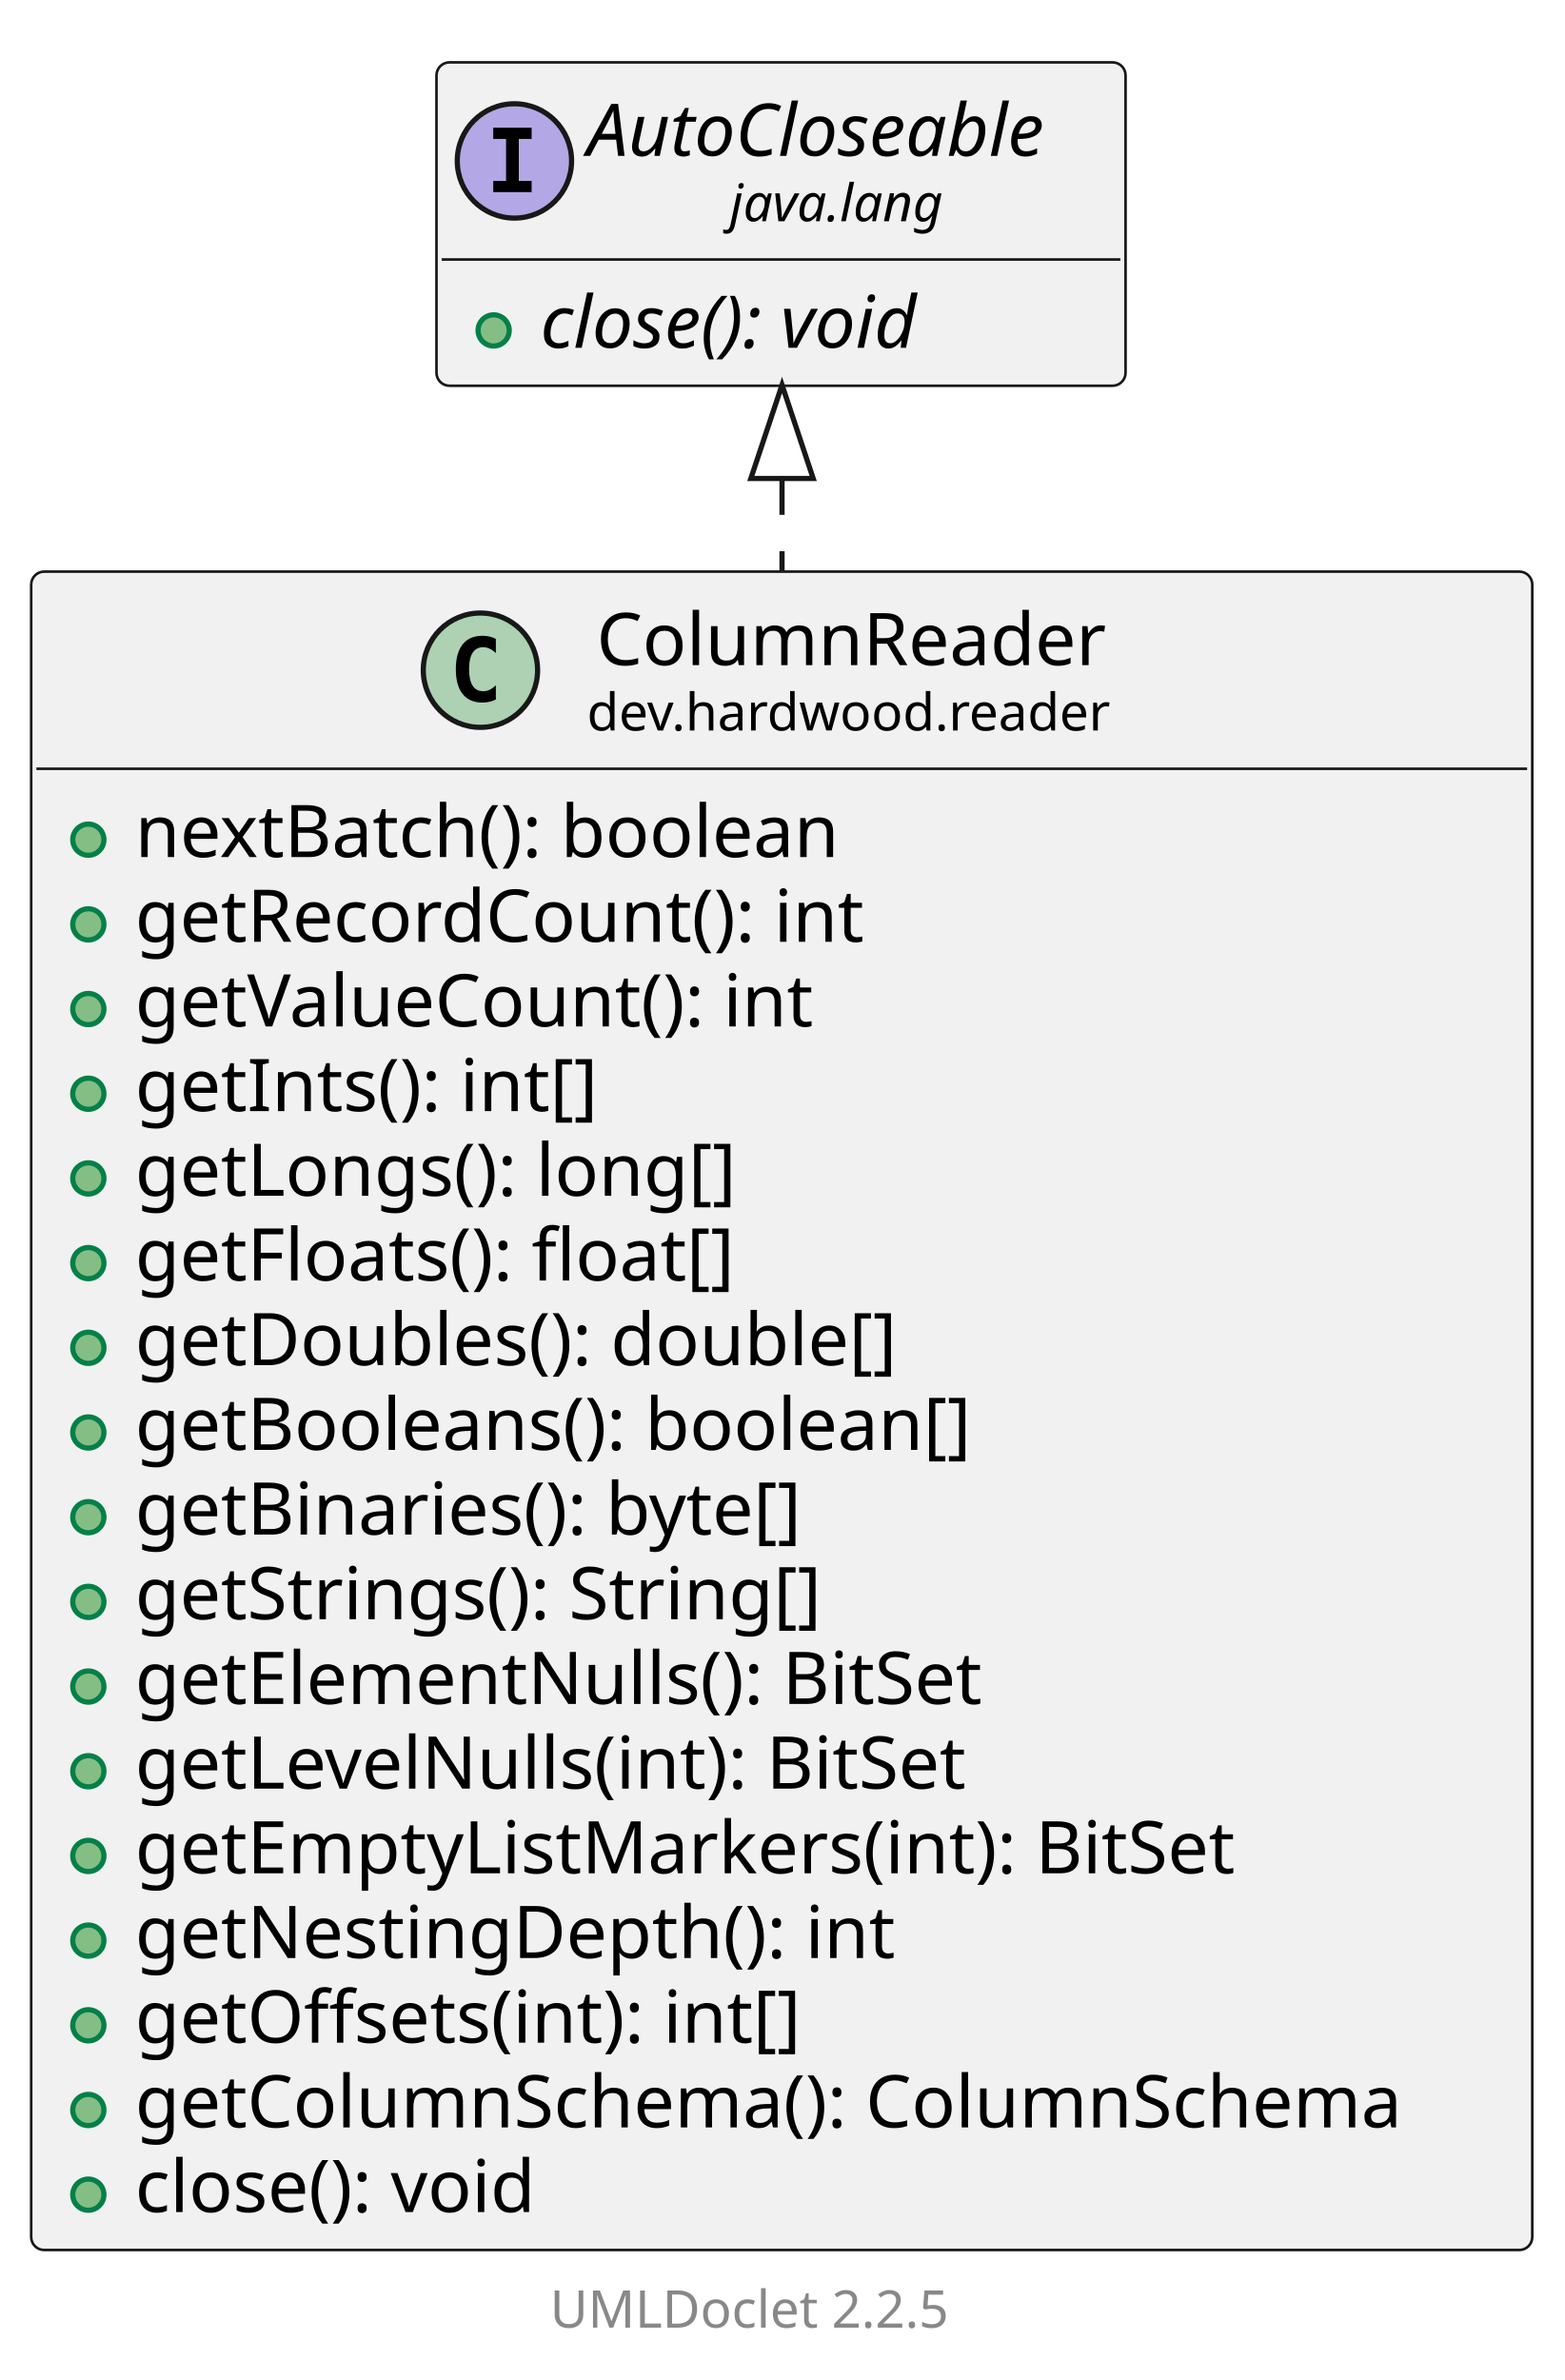
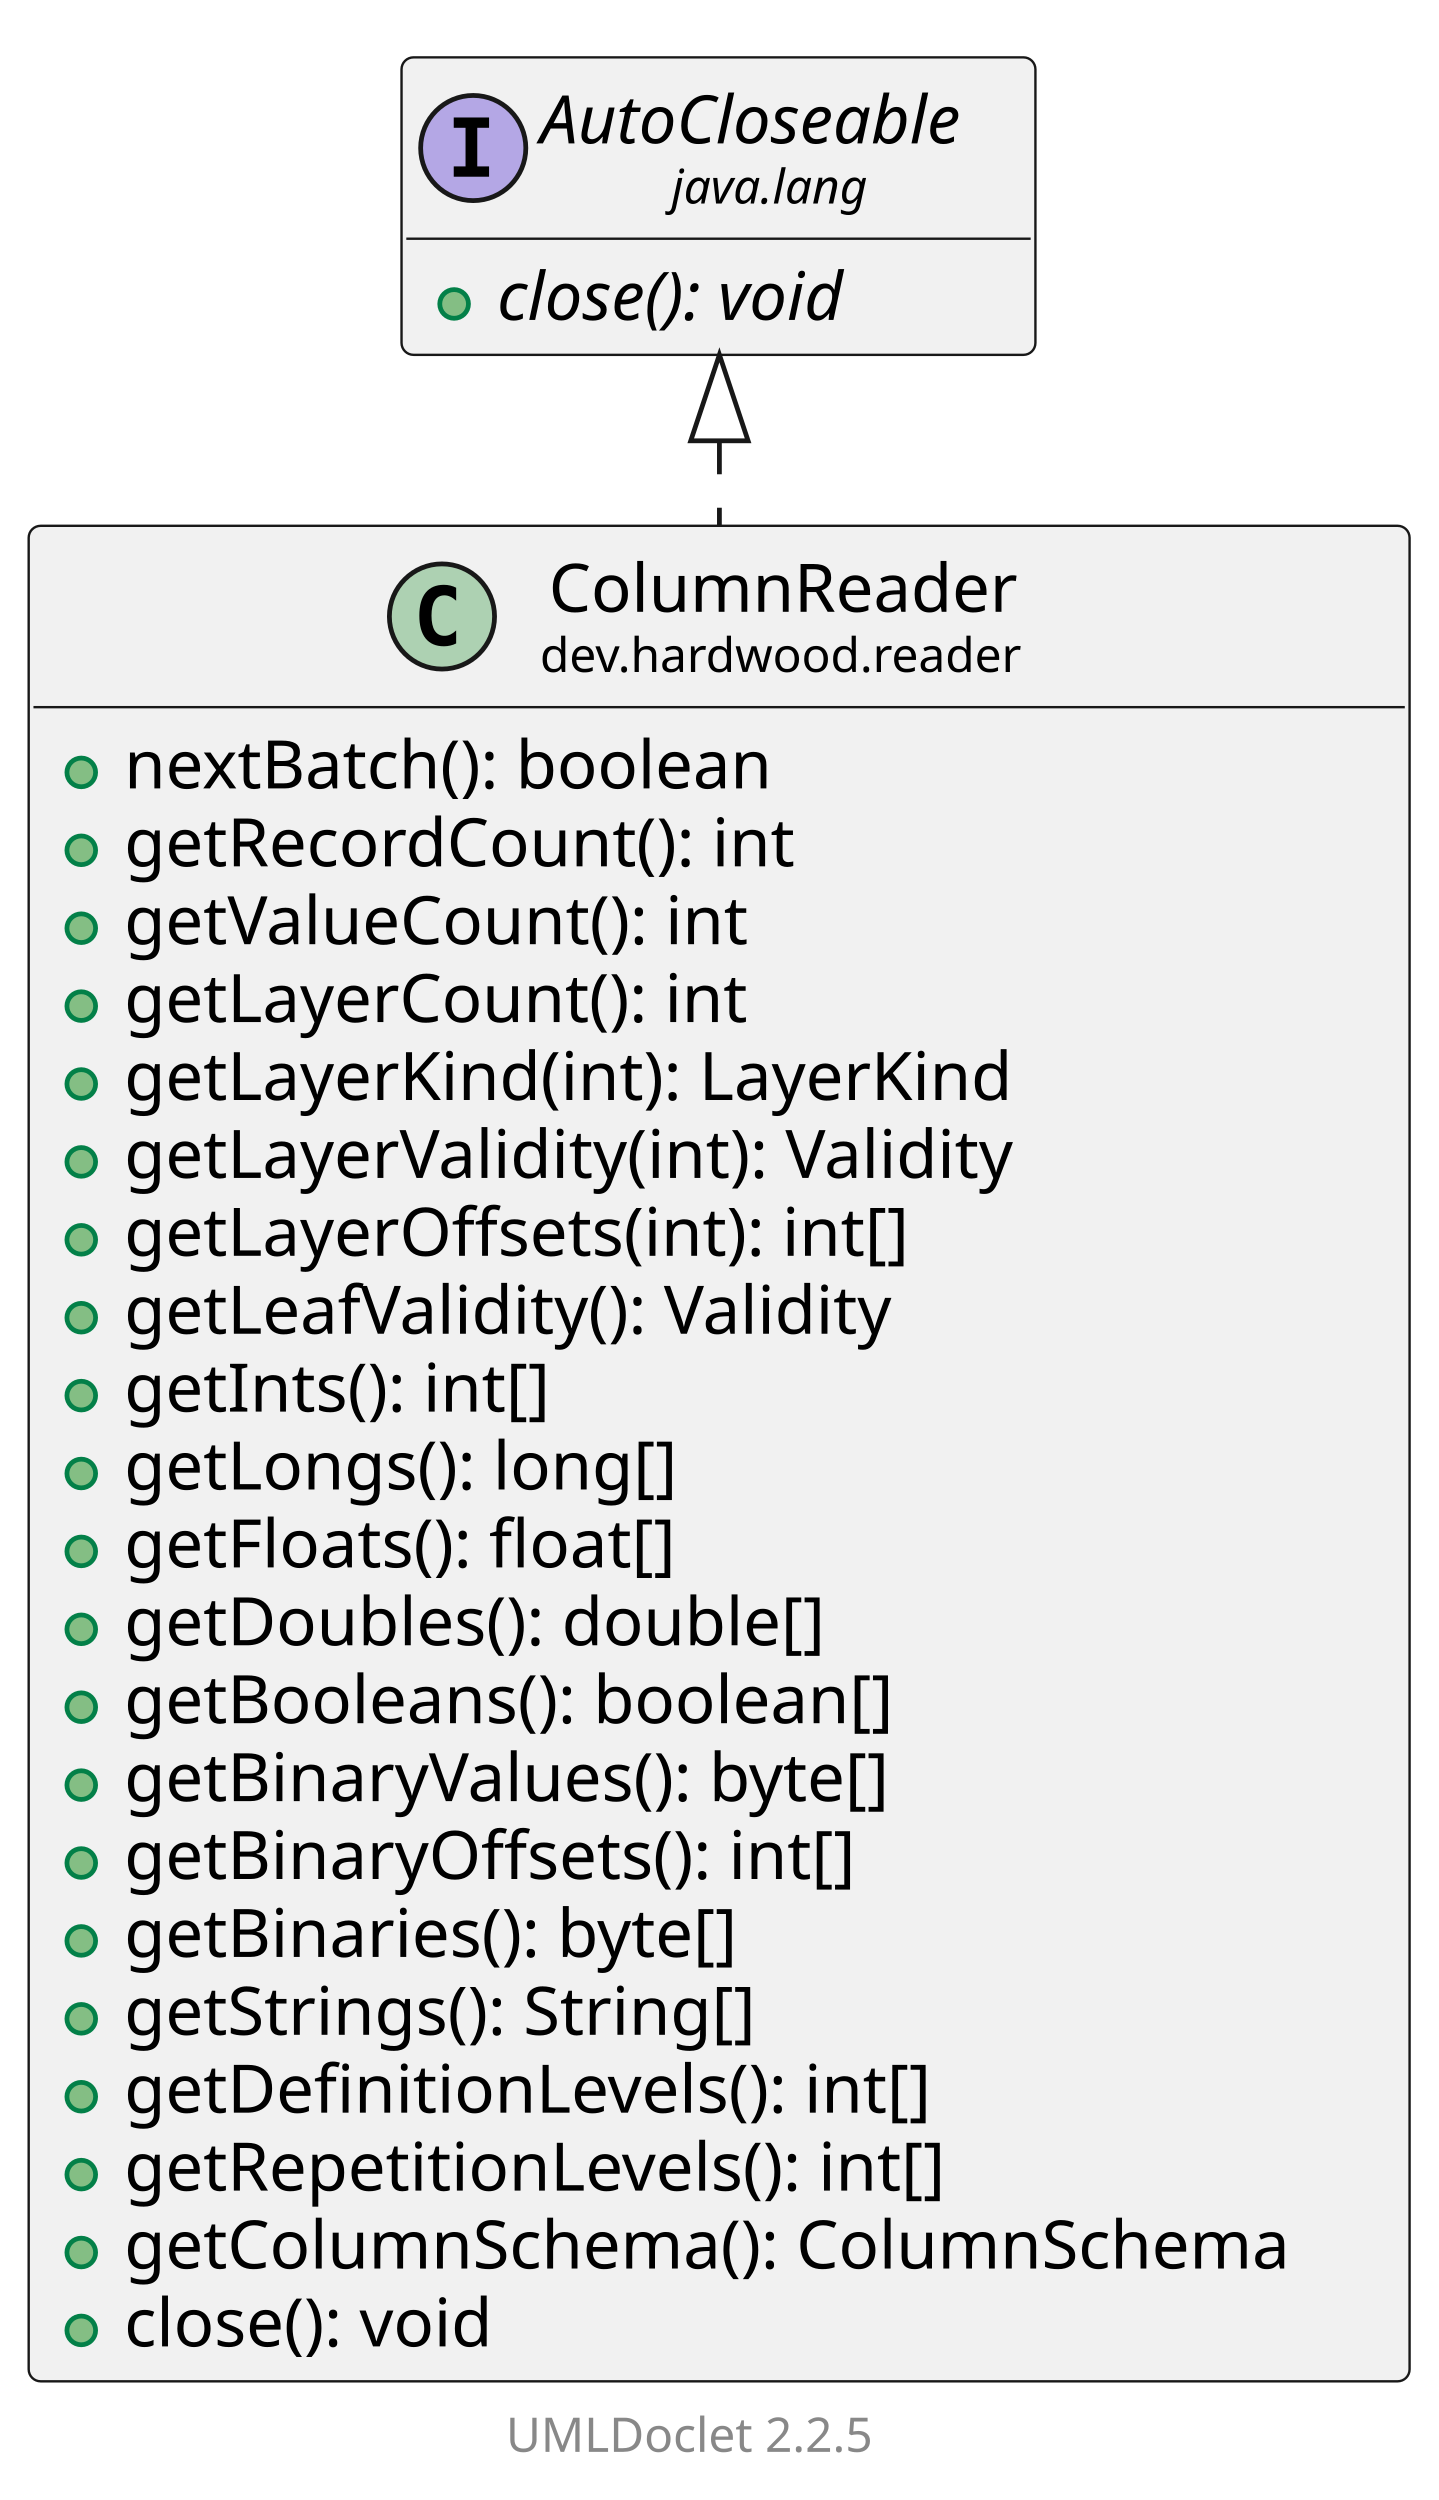
- <svg xmlns="http://www.w3.org/2000/svg" xmlns:xlink="http://www.w3.org/1999/xlink" contentStyleType="text/css" data-diagram-type="CLASS" height="458px" preserveAspectRatio="none" style="width:301px;height:458px;background:#FFFFFF;" version="1.1" viewBox="0 0 301 458" width="301px" zoomAndPan="magnify">
+ <svg xmlns="http://www.w3.org/2000/svg" xmlns:xlink="http://www.w3.org/1999/xlink" contentStyleType="text/css" data-diagram-type="CLASS" height="523px" preserveAspectRatio="none" style="width:301px;height:523px;background:#FFFFFF;" version="1.1" viewBox="0 0 301 523" width="301px" zoomAndPan="magnify">
  <defs />
  <g>
    <g class="entity" data-qualified-name="dev.hardwood.reader.ColumnReader" data-source-line="13" id="ent0002">
      <a href="ColumnReader.html" target="_top" title="ColumnReader.html" xlink:actuate="onRequest" xlink:href="ColumnReader.html" xlink:show="new" xlink:title="ColumnReader.html" xlink:type="simple">
-         <rect fill="#F1F1F1" height="322.984" rx="2.5" ry="2.5" style="stroke:#181818;stroke-width:0.5;" width="288.883" x="6" y="110" />
+         <rect fill="#F1F1F1" height="388.172" rx="2.5" ry="2.5" style="stroke:#181818;stroke-width:0.5;" width="288.883" x="6" y="110" />
        <ellipse cx="92.459" cy="128.969" fill="#ADD1B2" rx="11" ry="11" style="stroke:#181818;stroke-width:1;" />
        <path d="M95.427,134.609 Q94.849,134.906 94.209,135.047 Q93.568,135.203 92.865,135.203 Q90.365,135.203 89.037,133.562 Q87.724,131.906 87.724,128.781 Q87.724,125.656 89.037,124 Q90.365,122.344 92.865,122.344 Q93.568,122.344 94.209,122.5 Q94.865,122.656 95.427,122.953 L95.427,125.672 Q94.802,125.094 94.209,124.828 Q93.615,124.547 92.99,124.547 Q91.646,124.547 90.959,125.625 Q90.271,126.688 90.271,128.781 Q90.271,130.875 90.959,131.953 Q91.646,133.016 92.99,133.016 Q93.615,133.016 94.209,132.75 Q94.802,132.469 95.427,131.891 L95.427,134.609 Z " fill="#000000" />
        <text fill="#000000" font-family="sans-serif" font-size="14" lengthAdjust="spacing" textLength="103.79" x="114.796" y="127.995">ColumnReader</text>
        <text fill="#000000" font-family="sans-serif" font-size="10" lengthAdjust="spacing" textLength="107.466" x="112.959" y="140.579">dev.hardwood.reader</text>
        <line style="stroke:#181818;stroke-width:0.5;" x1="7" x2="293.883" y1="147.938" y2="147.938" />
      </a>
      <g data-visibility-modifier="PUBLIC_METHOD">
        <a href="ColumnReader.html" target="_top" title="ColumnReader.html" xlink:actuate="onRequest" xlink:href="ColumnReader.html" xlink:show="new" xlink:title="ColumnReader.html" xlink:type="simple">
          <ellipse cx="17" cy="161.586" fill="#84BE84" rx="3" ry="3" style="stroke:#038048;stroke-width:1;" />
        </a>
      </g>
      <a href="ColumnReader.html" target="_top" title="ColumnReader.html" xlink:actuate="onRequest" xlink:href="ColumnReader.html" xlink:show="new" xlink:title="ColumnReader.html" xlink:type="simple">
        <text fill="#000000" font-family="sans-serif" font-size="14" lengthAdjust="spacing" textLength="147.567" x="26" y="164.933">nextBatch(): boolean</text>
      </a>
      <g data-visibility-modifier="PUBLIC_METHOD">
        <a href="ColumnReader.html" target="_top" title="ColumnReader.html" xlink:actuate="onRequest" xlink:href="ColumnReader.html" xlink:show="new" xlink:title="ColumnReader.html" xlink:type="simple">
          <ellipse cx="17" cy="177.883" fill="#84BE84" rx="3" ry="3" style="stroke:#038048;stroke-width:1;" />
        </a>
      </g>
      <a href="ColumnReader.html" target="_top" title="ColumnReader.html" xlink:actuate="onRequest" xlink:href="ColumnReader.html" xlink:show="new" xlink:title="ColumnReader.html" xlink:type="simple">
        <text fill="#000000" font-family="sans-serif" font-size="14" lengthAdjust="spacing" textLength="152.154" x="26" y="181.23">getRecordCount(): int</text>
      </a>
      <g data-visibility-modifier="PUBLIC_METHOD">
        <a href="ColumnReader.html" target="_top" title="ColumnReader.html" xlink:actuate="onRequest" xlink:href="ColumnReader.html" xlink:show="new" xlink:title="ColumnReader.html" xlink:type="simple">
          <ellipse cx="17" cy="194.18" fill="#84BE84" rx="3" ry="3" style="stroke:#038048;stroke-width:1;" />
        </a>
      </g>
      <a href="ColumnReader.html" target="_top" title="ColumnReader.html" xlink:actuate="onRequest" xlink:href="ColumnReader.html" xlink:show="new" xlink:title="ColumnReader.html" xlink:type="simple">
        <text fill="#000000" font-family="sans-serif" font-size="14" lengthAdjust="spacing" textLength="142.44" x="26" y="197.526">getValueCount(): int</text>
      </a>
      <g data-visibility-modifier="PUBLIC_METHOD">
        <a href="ColumnReader.html" target="_top" title="ColumnReader.html" xlink:actuate="onRequest" xlink:href="ColumnReader.html" xlink:show="new" xlink:title="ColumnReader.html" xlink:type="simple">
          <ellipse cx="17" cy="210.477" fill="#84BE84" rx="3" ry="3" style="stroke:#038048;stroke-width:1;" />
        </a>
      </g>
      <a href="ColumnReader.html" target="_top" title="ColumnReader.html" xlink:actuate="onRequest" xlink:href="ColumnReader.html" xlink:show="new" xlink:title="ColumnReader.html" xlink:type="simple">
-         <text fill="#000000" font-family="sans-serif" font-size="14" lengthAdjust="spacing" textLength="98.041" x="26" y="213.823">getInts(): int[]</text>
+         <text fill="#000000" font-family="sans-serif" font-size="14" lengthAdjust="spacing" textLength="141.941" x="26" y="213.823">getLayerCount(): int</text>
      </a>
      <g data-visibility-modifier="PUBLIC_METHOD">
        <a href="ColumnReader.html" target="_top" title="ColumnReader.html" xlink:actuate="onRequest" xlink:href="ColumnReader.html" xlink:show="new" xlink:title="ColumnReader.html" xlink:type="simple">
          <ellipse cx="17" cy="226.773" fill="#84BE84" rx="3" ry="3" style="stroke:#038048;stroke-width:1;" />
        </a>
      </g>
      <a href="ColumnReader.html" target="_top" title="ColumnReader.html" xlink:actuate="onRequest" xlink:href="ColumnReader.html" xlink:show="new" xlink:title="ColumnReader.html" xlink:type="simple">
-         <text fill="#000000" font-family="sans-serif" font-size="14" lengthAdjust="spacing" textLength="125.638" x="26" y="230.12">getLongs(): long[]</text>
+         <text fill="#000000" font-family="sans-serif" font-size="14" lengthAdjust="spacing" textLength="201.059" x="26" y="230.12">getLayerKind(int): LayerKind</text>
      </a>
      <g data-visibility-modifier="PUBLIC_METHOD">
        <a href="ColumnReader.html" target="_top" title="ColumnReader.html" xlink:actuate="onRequest" xlink:href="ColumnReader.html" xlink:show="new" xlink:title="ColumnReader.html" xlink:type="simple">
          <ellipse cx="17" cy="243.07" fill="#84BE84" rx="3" ry="3" style="stroke:#038048;stroke-width:1;" />
        </a>
      </g>
      <a href="ColumnReader.html" target="_top" title="ColumnReader.html" xlink:actuate="onRequest" xlink:href="ColumnReader.html" xlink:show="new" xlink:title="ColumnReader.html" xlink:type="simple">
-         <text fill="#000000" font-family="sans-serif" font-size="14" lengthAdjust="spacing" textLength="127.326" x="26" y="246.417">getFloats(): float[]</text>
+         <text fill="#000000" font-family="sans-serif" font-size="14" lengthAdjust="spacing" textLength="205.338" x="26" y="246.417">getLayerValidity(int): Validity</text>
      </a>
      <g data-visibility-modifier="PUBLIC_METHOD">
        <a href="ColumnReader.html" target="_top" title="ColumnReader.html" xlink:actuate="onRequest" xlink:href="ColumnReader.html" xlink:show="new" xlink:title="ColumnReader.html" xlink:type="simple">
          <ellipse cx="17" cy="259.367" fill="#84BE84" rx="3" ry="3" style="stroke:#038048;stroke-width:1;" />
        </a>
      </g>
      <a href="ColumnReader.html" target="_top" title="ColumnReader.html" xlink:actuate="onRequest" xlink:href="ColumnReader.html" xlink:show="new" xlink:title="ColumnReader.html" xlink:type="simple">
-         <text fill="#000000" font-family="sans-serif" font-size="14" lengthAdjust="spacing" textLength="158.621" x="26" y="262.714">getDoubles(): double[]</text>
+         <text fill="#000000" font-family="sans-serif" font-size="14" lengthAdjust="spacing" textLength="179.108" x="26" y="262.714">getLayerOffsets(int): int[]</text>
      </a>
      <g data-visibility-modifier="PUBLIC_METHOD">
        <a href="ColumnReader.html" target="_top" title="ColumnReader.html" xlink:actuate="onRequest" xlink:href="ColumnReader.html" xlink:show="new" xlink:title="ColumnReader.html" xlink:type="simple">
          <ellipse cx="17" cy="275.664" fill="#84BE84" rx="3" ry="3" style="stroke:#038048;stroke-width:1;" />
        </a>
      </g>
      <a href="ColumnReader.html" target="_top" title="ColumnReader.html" xlink:actuate="onRequest" xlink:href="ColumnReader.html" xlink:show="new" xlink:title="ColumnReader.html" xlink:type="simple">
-         <text fill="#000000" font-family="sans-serif" font-size="14" lengthAdjust="spacing" textLength="173.961" x="26" y="279.011">getBooleans(): boolean[]</text>
+         <text fill="#000000" font-family="sans-serif" font-size="14" lengthAdjust="spacing" textLength="177.974" x="26" y="279.011">getLeafValidity(): Validity</text>
      </a>
      <g data-visibility-modifier="PUBLIC_METHOD">
        <a href="ColumnReader.html" target="_top" title="ColumnReader.html" xlink:actuate="onRequest" xlink:href="ColumnReader.html" xlink:show="new" xlink:title="ColumnReader.html" xlink:type="simple">
          <ellipse cx="17" cy="291.961" fill="#84BE84" rx="3" ry="3" style="stroke:#038048;stroke-width:1;" />
        </a>
      </g>
      <a href="ColumnReader.html" target="_top" title="ColumnReader.html" xlink:actuate="onRequest" xlink:href="ColumnReader.html" xlink:show="new" xlink:title="ColumnReader.html" xlink:type="simple">
-         <text fill="#000000" font-family="sans-serif" font-size="14" lengthAdjust="spacing" textLength="141.777" x="26" y="295.308">getBinaries(): byte[]</text>
+         <text fill="#000000" font-family="sans-serif" font-size="14" lengthAdjust="spacing" textLength="98.041" x="26" y="295.308">getInts(): int[]</text>
      </a>
      <g data-visibility-modifier="PUBLIC_METHOD">
        <a href="ColumnReader.html" target="_top" title="ColumnReader.html" xlink:actuate="onRequest" xlink:href="ColumnReader.html" xlink:show="new" xlink:title="ColumnReader.html" xlink:type="simple">
          <ellipse cx="17" cy="308.258" fill="#84BE84" rx="3" ry="3" style="stroke:#038048;stroke-width:1;" />
        </a>
      </g>
      <a href="ColumnReader.html" target="_top" title="ColumnReader.html" xlink:actuate="onRequest" xlink:href="ColumnReader.html" xlink:show="new" xlink:title="ColumnReader.html" xlink:type="simple">
-         <text fill="#000000" font-family="sans-serif" font-size="14" lengthAdjust="spacing" textLength="144.86" x="26" y="311.604">getStrings(): String[]</text>
+         <text fill="#000000" font-family="sans-serif" font-size="14" lengthAdjust="spacing" textLength="125.638" x="26" y="311.604">getLongs(): long[]</text>
      </a>
      <g data-visibility-modifier="PUBLIC_METHOD">
        <a href="ColumnReader.html" target="_top" title="ColumnReader.html" xlink:actuate="onRequest" xlink:href="ColumnReader.html" xlink:show="new" xlink:title="ColumnReader.html" xlink:type="simple">
          <ellipse cx="17" cy="324.555" fill="#84BE84" rx="3" ry="3" style="stroke:#038048;stroke-width:1;" />
        </a>
      </g>
      <a href="ColumnReader.html" target="_top" title="ColumnReader.html" xlink:actuate="onRequest" xlink:href="ColumnReader.html" xlink:show="new" xlink:title="ColumnReader.html" xlink:type="simple">
-         <text fill="#000000" font-family="sans-serif" font-size="14" lengthAdjust="spacing" textLength="177.434" x="26" y="327.901">getElementNulls(): BitSet</text>
+         <text fill="#000000" font-family="sans-serif" font-size="14" lengthAdjust="spacing" textLength="127.326" x="26" y="327.901">getFloats(): float[]</text>
      </a>
      <g data-visibility-modifier="PUBLIC_METHOD">
        <a href="ColumnReader.html" target="_top" title="ColumnReader.html" xlink:actuate="onRequest" xlink:href="ColumnReader.html" xlink:show="new" xlink:title="ColumnReader.html" xlink:type="simple">
          <ellipse cx="17" cy="340.852" fill="#84BE84" rx="3" ry="3" style="stroke:#038048;stroke-width:1;" />
        </a>
      </g>
      <a href="ColumnReader.html" target="_top" title="ColumnReader.html" xlink:actuate="onRequest" xlink:href="ColumnReader.html" xlink:show="new" xlink:title="ColumnReader.html" xlink:type="simple">
-         <text fill="#000000" font-family="sans-serif" font-size="14" lengthAdjust="spacing" textLength="174.925" x="26" y="344.198">getLevelNulls(int): BitSet</text>
+         <text fill="#000000" font-family="sans-serif" font-size="14" lengthAdjust="spacing" textLength="158.621" x="26" y="344.198">getDoubles(): double[]</text>
      </a>
      <g data-visibility-modifier="PUBLIC_METHOD">
        <a href="ColumnReader.html" target="_top" title="ColumnReader.html" xlink:actuate="onRequest" xlink:href="ColumnReader.html" xlink:show="new" xlink:title="ColumnReader.html" xlink:type="simple">
          <ellipse cx="17" cy="357.148" fill="#84BE84" rx="3" ry="3" style="stroke:#038048;stroke-width:1;" />
        </a>
      </g>
      <a href="ColumnReader.html" target="_top" title="ColumnReader.html" xlink:actuate="onRequest" xlink:href="ColumnReader.html" xlink:show="new" xlink:title="ColumnReader.html" xlink:type="simple">
-         <text fill="#000000" font-family="sans-serif" font-size="14" lengthAdjust="spacing" textLength="229.106" x="26" y="360.495">getEmptyListMarkers(int): BitSet</text>
+         <text fill="#000000" font-family="sans-serif" font-size="14" lengthAdjust="spacing" textLength="173.961" x="26" y="360.495">getBooleans(): boolean[]</text>
      </a>
      <g data-visibility-modifier="PUBLIC_METHOD">
        <a href="ColumnReader.html" target="_top" title="ColumnReader.html" xlink:actuate="onRequest" xlink:href="ColumnReader.html" xlink:show="new" xlink:title="ColumnReader.html" xlink:type="simple">
          <ellipse cx="17" cy="373.445" fill="#84BE84" rx="3" ry="3" style="stroke:#038048;stroke-width:1;" />
        </a>
      </g>
      <a href="ColumnReader.html" target="_top" title="ColumnReader.html" xlink:actuate="onRequest" xlink:href="ColumnReader.html" xlink:show="new" xlink:title="ColumnReader.html" xlink:type="simple">
-         <text fill="#000000" font-family="sans-serif" font-size="14" lengthAdjust="spacing" textLength="157.493" x="26" y="376.792">getNestingDepth(): int</text>
+         <text fill="#000000" font-family="sans-serif" font-size="14" lengthAdjust="spacing" textLength="177.092" x="26" y="376.792">getBinaryValues(): byte[]</text>
      </a>
      <g data-visibility-modifier="PUBLIC_METHOD">
        <a href="ColumnReader.html" target="_top" title="ColumnReader.html" xlink:actuate="onRequest" xlink:href="ColumnReader.html" xlink:show="new" xlink:title="ColumnReader.html" xlink:type="simple">
          <ellipse cx="17" cy="389.742" fill="#84BE84" rx="3" ry="3" style="stroke:#038048;stroke-width:1;" />
        </a>
      </g>
      <a href="ColumnReader.html" target="_top" title="ColumnReader.html" xlink:actuate="onRequest" xlink:href="ColumnReader.html" xlink:show="new" xlink:title="ColumnReader.html" xlink:type="simple">
-         <text fill="#000000" font-family="sans-serif" font-size="14" lengthAdjust="spacing" textLength="140.075" x="26" y="393.089">getOffsets(int): int[]</text>
+         <text fill="#000000" font-family="sans-serif" font-size="14" lengthAdjust="spacing" textLength="166.81" x="26" y="393.089">getBinaryOffsets(): int[]</text>
      </a>
      <g data-visibility-modifier="PUBLIC_METHOD">
        <a href="ColumnReader.html" target="_top" title="ColumnReader.html" xlink:actuate="onRequest" xlink:href="ColumnReader.html" xlink:show="new" xlink:title="ColumnReader.html" xlink:type="simple">
          <ellipse cx="17" cy="406.039" fill="#84BE84" rx="3" ry="3" style="stroke:#038048;stroke-width:1;" />
        </a>
      </g>
      <a href="ColumnReader.html" target="_top" title="ColumnReader.html" xlink:actuate="onRequest" xlink:href="ColumnReader.html" xlink:show="new" xlink:title="ColumnReader.html" xlink:type="simple">
-         <text fill="#000000" font-family="sans-serif" font-size="14" lengthAdjust="spacing" textLength="262.883" x="26" y="409.386">getColumnSchema(): ColumnSchema</text>
+         <text fill="#000000" font-family="sans-serif" font-size="14" lengthAdjust="spacing" textLength="141.777" x="26" y="409.386">getBinaries(): byte[]</text>
      </a>
      <g data-visibility-modifier="PUBLIC_METHOD">
        <a href="ColumnReader.html" target="_top" title="ColumnReader.html" xlink:actuate="onRequest" xlink:href="ColumnReader.html" xlink:show="new" xlink:title="ColumnReader.html" xlink:type="simple">
          <ellipse cx="17" cy="422.336" fill="#84BE84" rx="3" ry="3" style="stroke:#038048;stroke-width:1;" />
        </a>
      </g>
      <a href="ColumnReader.html" target="_top" title="ColumnReader.html" xlink:actuate="onRequest" xlink:href="ColumnReader.html" xlink:show="new" xlink:title="ColumnReader.html" xlink:type="simple">
-         <text fill="#000000" font-family="sans-serif" font-size="14" lengthAdjust="spacing" textLength="85.777" x="26" y="425.683">close(): void</text>
-       </a>
-     </g>
-     <g class="entity" data-qualified-name="java.lang.AutoCloseable" data-source-line="33" id="ent0003">
+         <text fill="#000000" font-family="sans-serif" font-size="14" lengthAdjust="spacing" textLength="144.86" x="26" y="425.683">getStrings(): String[]</text>
+       </a>
+       <g data-visibility-modifier="PUBLIC_METHOD">
+         <a href="ColumnReader.html" target="_top" title="ColumnReader.html" xlink:actuate="onRequest" xlink:href="ColumnReader.html" xlink:show="new" xlink:title="ColumnReader.html" xlink:type="simple">
+           <ellipse cx="17" cy="438.633" fill="#84BE84" rx="3" ry="3" style="stroke:#038048;stroke-width:1;" />
+         </a>
+       </g>
+       <a href="ColumnReader.html" target="_top" title="ColumnReader.html" xlink:actuate="onRequest" xlink:href="ColumnReader.html" xlink:show="new" xlink:title="ColumnReader.html" xlink:type="simple">
+         <text fill="#000000" font-family="sans-serif" font-size="14" lengthAdjust="spacing" textLength="184.543" x="26" y="441.979">getDefinitionLevels(): int[]</text>
+       </a>
+       <g data-visibility-modifier="PUBLIC_METHOD">
+         <a href="ColumnReader.html" target="_top" title="ColumnReader.html" xlink:actuate="onRequest" xlink:href="ColumnReader.html" xlink:show="new" xlink:title="ColumnReader.html" xlink:type="simple">
+           <ellipse cx="17" cy="454.93" fill="#84BE84" rx="3" ry="3" style="stroke:#038048;stroke-width:1;" />
+         </a>
+       </g>
+       <a href="ColumnReader.html" target="_top" title="ColumnReader.html" xlink:actuate="onRequest" xlink:href="ColumnReader.html" xlink:show="new" xlink:title="ColumnReader.html" xlink:type="simple">
+         <text fill="#000000" font-family="sans-serif" font-size="14" lengthAdjust="spacing" textLength="188.788" x="26" y="458.276">getRepetitionLevels(): int[]</text>
+       </a>
+       <g data-visibility-modifier="PUBLIC_METHOD">
+         <a href="ColumnReader.html" target="_top" title="ColumnReader.html" xlink:actuate="onRequest" xlink:href="ColumnReader.html" xlink:show="new" xlink:title="ColumnReader.html" xlink:type="simple">
+           <ellipse cx="17" cy="471.227" fill="#84BE84" rx="3" ry="3" style="stroke:#038048;stroke-width:1;" />
+         </a>
+       </g>
+       <a href="ColumnReader.html" target="_top" title="ColumnReader.html" xlink:actuate="onRequest" xlink:href="ColumnReader.html" xlink:show="new" xlink:title="ColumnReader.html" xlink:type="simple">
+         <text fill="#000000" font-family="sans-serif" font-size="14" lengthAdjust="spacing" textLength="262.883" x="26" y="474.573">getColumnSchema(): ColumnSchema</text>
+       </a>
+       <g data-visibility-modifier="PUBLIC_METHOD">
+         <a href="ColumnReader.html" target="_top" title="ColumnReader.html" xlink:actuate="onRequest" xlink:href="ColumnReader.html" xlink:show="new" xlink:title="ColumnReader.html" xlink:type="simple">
+           <ellipse cx="17" cy="487.523" fill="#84BE84" rx="3" ry="3" style="stroke:#038048;stroke-width:1;" />
+         </a>
+       </g>
+       <a href="ColumnReader.html" target="_top" title="ColumnReader.html" xlink:actuate="onRequest" xlink:href="ColumnReader.html" xlink:show="new" xlink:title="ColumnReader.html" xlink:type="simple">
+         <text fill="#000000" font-family="sans-serif" font-size="14" lengthAdjust="spacing" textLength="85.777" x="26" y="490.87">close(): void</text>
+       </a>
+     </g>
+     <g class="entity" data-qualified-name="java.lang.AutoCloseable" data-source-line="37" id="ent0003">
      <rect fill="#F1F1F1" height="62.234" rx="2.5" ry="2.5" style="stroke:#181818;stroke-width:0.5;" width="132.611" x="84" y="12" />
      <ellipse cx="99" cy="30.969" fill="#B4A7E5" rx="11" ry="11" style="stroke:#181818;stroke-width:1;" />
      <path d="M94.922,26.734 L94.922,24.578 L102.312,24.578 L102.312,26.734 L99.844,26.734 L99.844,34.812 L102.312,34.812 L102.312,36.969 L94.922,36.969 L94.922,34.812 L97.391,34.812 L97.391,26.734 L94.922,26.734 Z " fill="#000000" />
      <text fill="#000000" font-family="sans-serif" font-size="14" font-style="italic" lengthAdjust="spacing" textLength="100.611" x="113" y="29.995">AutoCloseable</text>
      <text fill="#000000" font-family="sans-serif" font-size="10" font-style="italic" lengthAdjust="spacing" textLength="45.723" x="140.444" y="42.579">java.lang</text>
      <line style="stroke:#181818;stroke-width:0.5;" x1="85" x2="215.611" y1="49.938" y2="49.938" />
      <g data-visibility-modifier="PUBLIC_METHOD">
        <ellipse cx="95" cy="63.586" fill="#84BE84" rx="3" ry="3" style="stroke:#038048;stroke-width:1;" />
      </g>
      <text fill="#000000" font-family="sans-serif" font-size="14" font-style="italic" lengthAdjust="spacing" textLength="85.777" x="104" y="66.933">close(): void</text>
    </g>
    <g class="link" data-entity-1="ent0003" data-entity-2="ent0002" data-link-type="extension" id="lnk4">
-       <polygon fill="none" points="150.5,74.078,144.5,92.078,156.5,92.078,150.5,74.078" style="stroke:#181818;stroke-width:1;" />
-       <path d="M150.5,92.078 C150.5,102.306 150.5,96.552 150.5,109.864" fill="none" style="stroke:#181818;stroke-width:1;stroke-dasharray:7,7;" />
-     </g>
-     <g class="footer" data-source-line="45">
-       <text fill="#888888" font-family="sans-serif" font-size="10" lengthAdjust="spacing" textLength="3.179" x="145.411" y="436.282"> </text>
+       <polygon fill="none" points="150.5,74.218,144.5,92.218,156.5,92.218,150.5,74.218" style="stroke:#181818;stroke-width:1;" />
+       <path d="M150.5,92.218 C150.5,102.359 150.5,96.531 150.5,109.906" fill="none" style="stroke:#181818;stroke-width:1;stroke-dasharray:7,7;" />
+     </g>
+     <g class="footer" data-source-line="49">
+       <text fill="#888888" font-family="sans-serif" font-size="10" lengthAdjust="spacing" textLength="3.179" x="145.411" y="501.282"> </text>
      <a href="https://github.com/talsma-ict/umldoclet" target="_top" title="https://github.com/talsma-ict/umldoclet" xlink:actuate="onRequest" xlink:href="https://github.com/talsma-ict/umldoclet" xlink:show="new" xlink:title="https://github.com/talsma-ict/umldoclet" xlink:type="simple">
-         <text fill="#888888" font-family="sans-serif" font-size="10" lengthAdjust="spacing" textLength="82.31" x="105.845" y="447.923">UMLDoclet 2.2.5</text>
+         <text fill="#888888" font-family="sans-serif" font-size="10" lengthAdjust="spacing" textLength="82.31" x="105.845" y="512.923">UMLDoclet 2.2.5</text>
      </a>
    </g>
  </g>
</svg>
